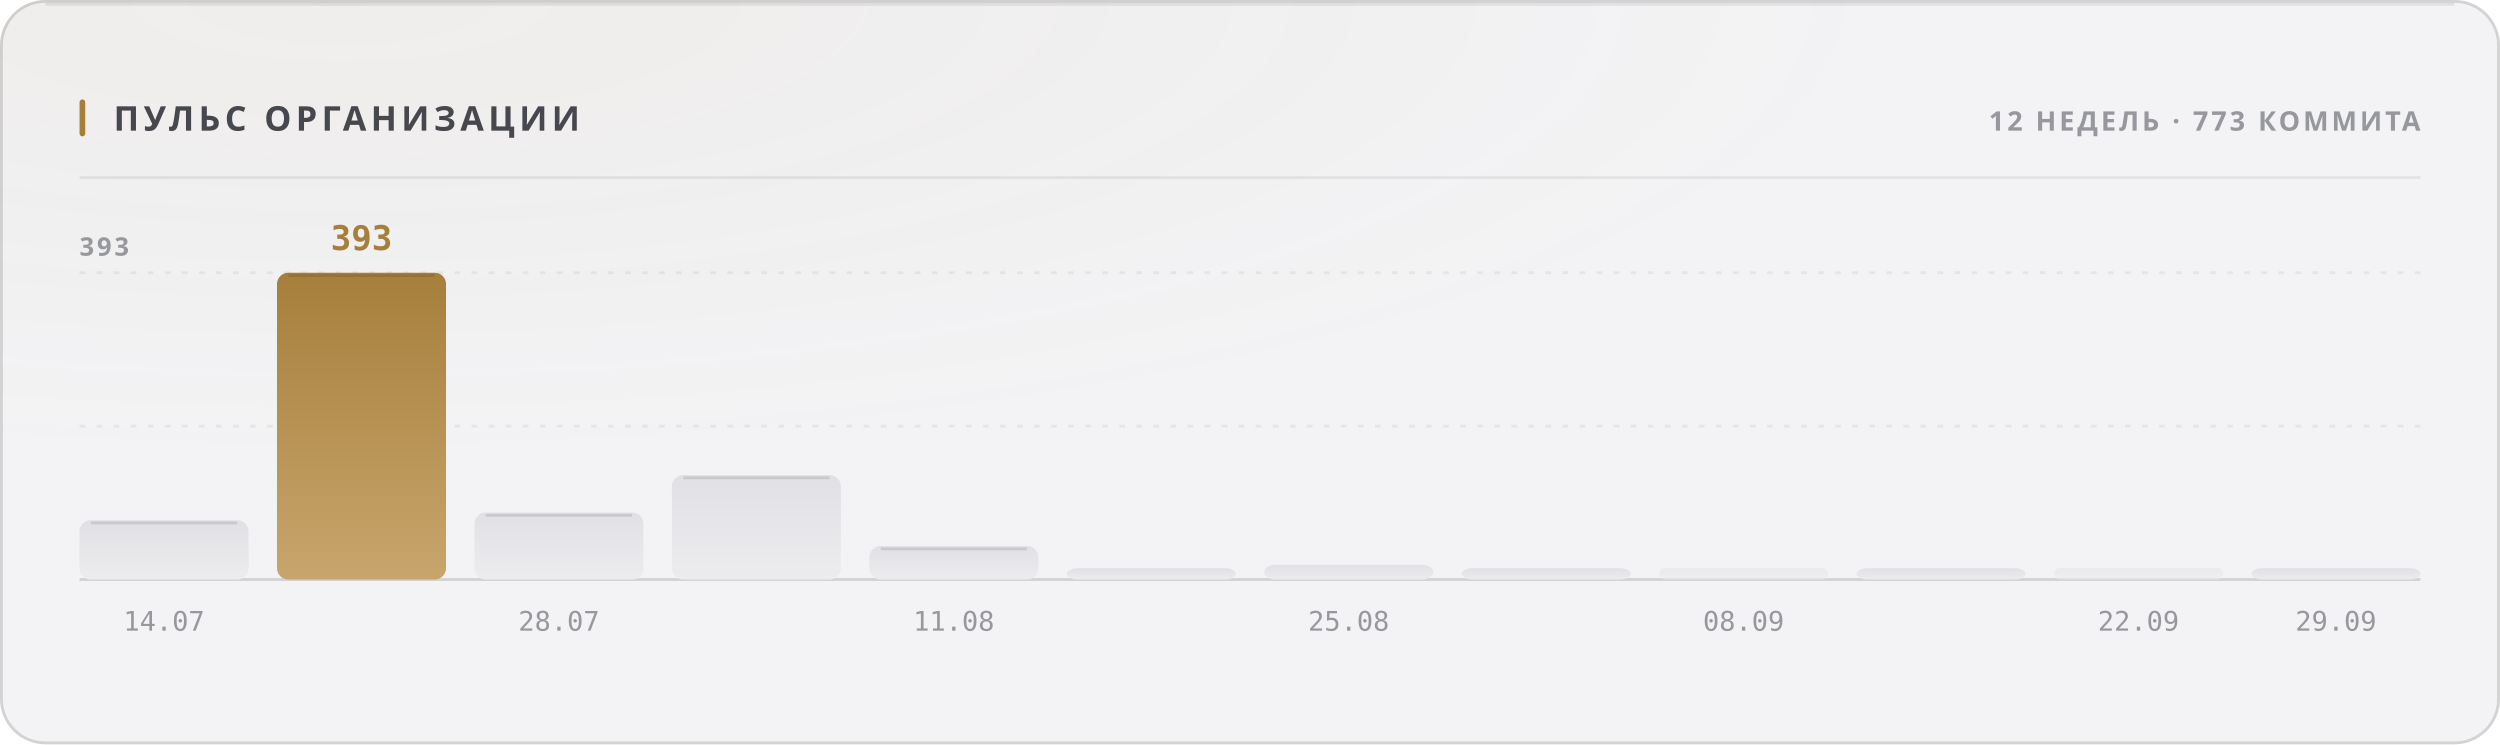
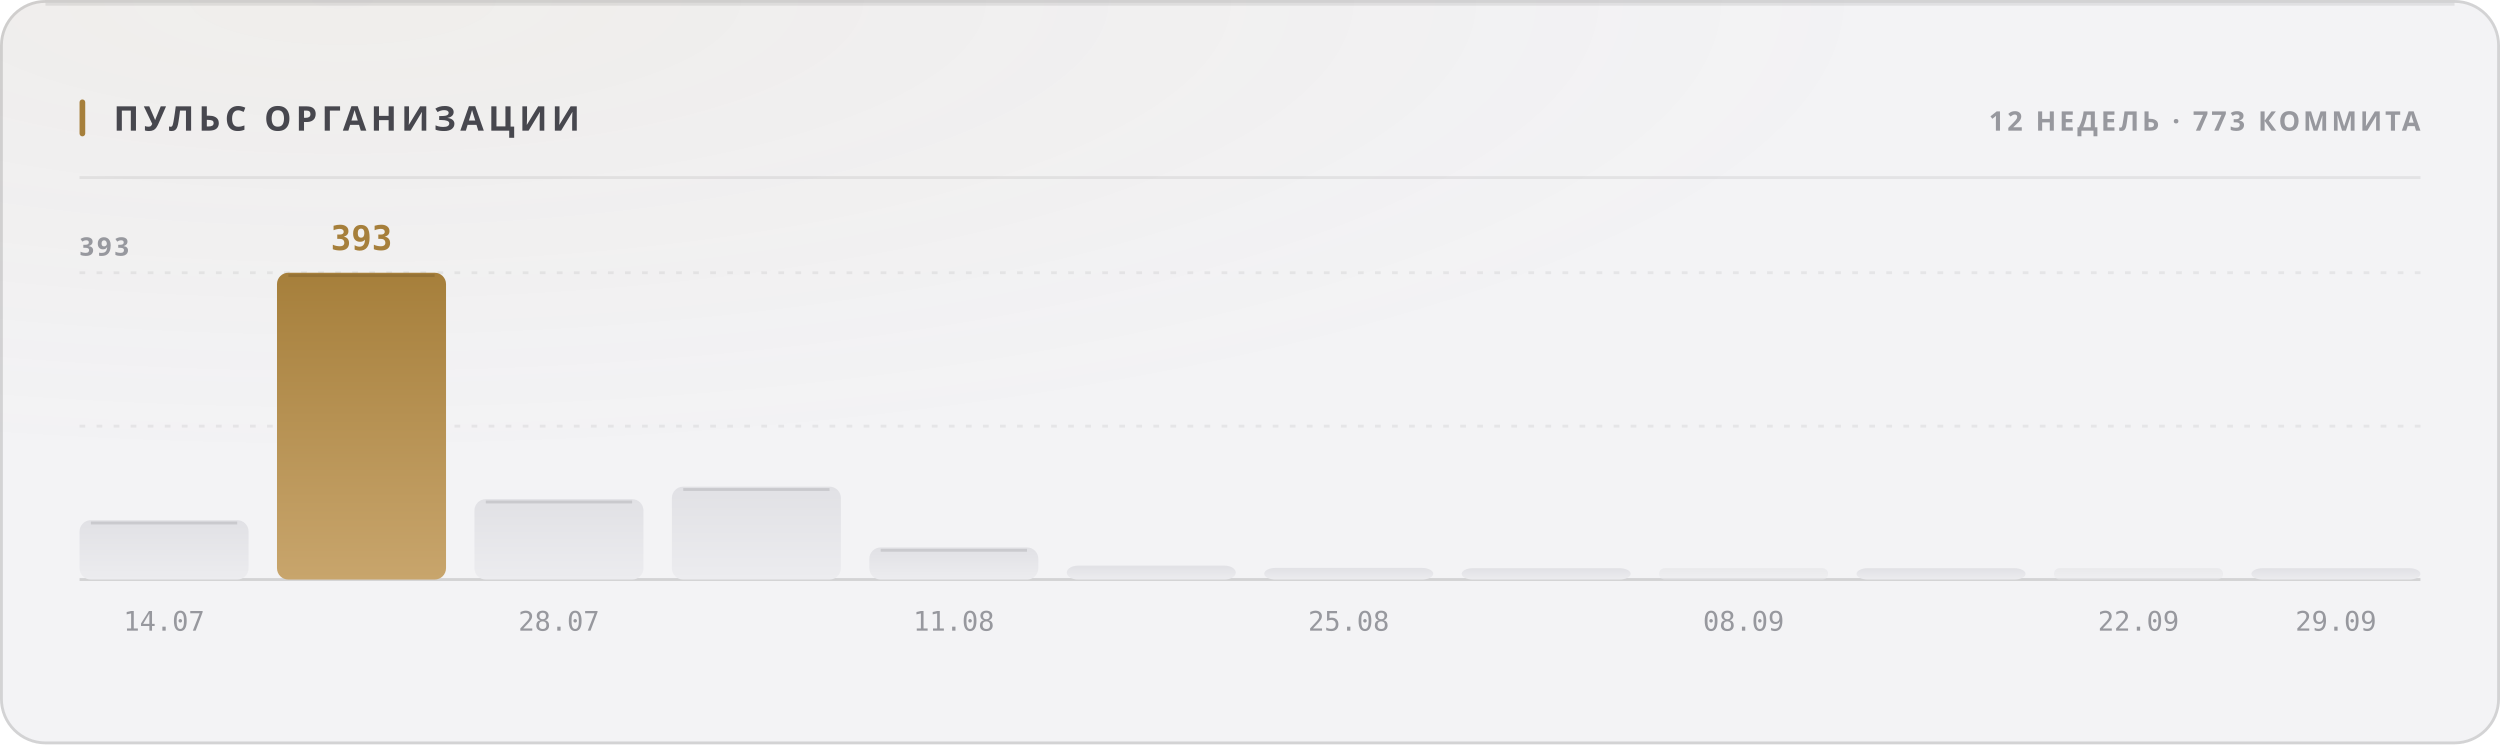
<svg xmlns="http://www.w3.org/2000/svg" width="880" height="262" viewBox="0 0 880 262" role="img">
  <style>
  text { font-family: -apple-system, BlinkMacSystemFont, 'Segoe UI', 'Noto Sans', Helvetica, Arial, sans-serif; }
  .mono { font-family: ui-monospace, 'SF Mono', 'Cascadia Mono', 'DejaVu Sans Mono', Menlo, Consolas, monospace; font-variant-numeric: tabular-nums; }
  .caps { letter-spacing: .1em; text-transform: uppercase; }

  @keyframes sheen  { from { transform: translateX(-120%); } to { transform: translateX(260%); } }
  @keyframes rise   { from { opacity: 0; transform: translateY(6px); } to { opacity: 1; transform: none; } }
  @keyframes slide  { from { opacity: 0; transform: translateX(-8px); } to { opacity: 1; transform: none; } }
  @keyframes grow   { from { transform: scaleY(0); } to { transform: scaleY(1); } }
  @keyframes widen  { from { transform: scaleX(0); } to { transform: scaleX(1); } }
  @keyframes draw   { from { stroke-dashoffset: 200; } to { stroke-dashoffset: 0; } }

  .sheen { animation: sheen 5.5s cubic-bezier(.45,0,.2,1) infinite; }
  .rise  { animation: rise .5s cubic-bezier(.16,1,.3,1) both; }
  .slide { animation: slide .42s cubic-bezier(.16,1,.3,1) both; }
  .bar   { transform-box: fill-box; transform-origin: 50% 100%;
           animation: grow .62s cubic-bezier(.16,1,.3,1) both; }
  .fill  { transform-box: fill-box; transform-origin: 0% 50%;
           animation: widen .8s cubic-bezier(.16,1,.3,1) both; }
  /* The hidden start state lives in the keyframes, never in the static rule.
     A renderer that ignores CSS animations then falls back to the FINISHED
     state — a drawn line, visible text — instead of an empty panel. */
  .spark { stroke-dasharray: 200;
           animation: draw 1.1s cubic-bezier(.16,1,.3,1) both; }

  @media (prefers-reduced-motion: reduce) {
    .sheen { animation: none; opacity: 0; }
    .rise, .slide, .bar, .fill, .spark { animation: none; opacity: 1; transform: none;
                                         stroke-dashoffset: 0; }
  }</style>
  <defs>
    <filter id="grain1" x="0" y="0" width="100%" height="100%">
      <feTurbulence type="fractalNoise" baseFrequency="0.82" numOctaves="3" stitchTiles="stitch" />
      <feColorMatrix type="saturate" values="0" />
    </filter>
    <radialGradient id="wash2" cx="14%" cy="0%" r="62%">
      <stop offset="0%" stop-color="#a67f3b" stop-opacity="0.05" />
      <stop offset="100%" stop-color="#a67f3b" stop-opacity="0" />
    </radialGradient>
    <linearGradient id="barfill3" x1="0" y1="0" x2="0" y2="1">
      <stop offset="0%" stop-color="#e1e1e5" />
      <stop offset="100%" stop-color="#ececef" />
    </linearGradient>
    <linearGradient id="barfill4" x1="0" y1="0" x2="0" y2="1">
      <stop offset="0%" stop-color="#a67f3b" />
      <stop offset="100%" stop-color="#c8a56c" />
    </linearGradient>
    <linearGradient id="barfill5" x1="0" y1="0" x2="0" y2="1">
      <stop offset="0%" stop-color="#e1e1e5" />
      <stop offset="100%" stop-color="#ececef" />
    </linearGradient>
    <linearGradient id="barfill6" x1="0" y1="0" x2="0" y2="1">
      <stop offset="0%" stop-color="#e1e1e5" />
      <stop offset="100%" stop-color="#ececef" />
    </linearGradient>
    <linearGradient id="barfill7" x1="0" y1="0" x2="0" y2="1">
      <stop offset="0%" stop-color="#e1e1e5" />
      <stop offset="100%" stop-color="#ececef" />
    </linearGradient>
    <linearGradient id="barfill8" x1="0" y1="0" x2="0" y2="1">
      <stop offset="0%" stop-color="#e1e1e5" />
      <stop offset="100%" stop-color="#ececef" />
    </linearGradient>
    <linearGradient id="barfill9" x1="0" y1="0" x2="0" y2="1">
      <stop offset="0%" stop-color="#e1e1e5" />
      <stop offset="100%" stop-color="#ececef" />
    </linearGradient>
    <linearGradient id="barfill10" x1="0" y1="0" x2="0" y2="1">
      <stop offset="0%" stop-color="#e1e1e5" />
      <stop offset="100%" stop-color="#ececef" />
    </linearGradient>
    <linearGradient id="barfill11" x1="0" y1="0" x2="0" y2="1">
      <stop offset="0%" stop-color="#e1e1e5" />
      <stop offset="100%" stop-color="#ececef" />
    </linearGradient>
    <linearGradient id="barfill12" x1="0" y1="0" x2="0" y2="1">
      <stop offset="0%" stop-color="#e1e1e5" />
      <stop offset="100%" stop-color="#ececef" />
    </linearGradient>
    <linearGradient id="barfill13" x1="0" y1="0" x2="0" y2="1">
      <stop offset="0%" stop-color="#e1e1e5" />
      <stop offset="100%" stop-color="#ececef" />
    </linearGradient>
    <linearGradient id="barfill14" x1="0" y1="0" x2="0" y2="1">
      <stop offset="0%" stop-color="#e1e1e5" />
      <stop offset="100%" stop-color="#ececef" />
    </linearGradient>
  </defs>
  <rect width="880" height="262" rx="16" fill="#f3f3f5" />
  <rect width="880" height="262" rx="16" fill="url(#wash2)" />
  <rect width="880" height="262" rx="16" filter="url(#grain1)" opacity="0.035" style="mix-blend-mode:overlay" />
  <rect x=".5" y=".5" width="879" height="261" rx="15.5" fill="none" stroke="rgba(10,10,12,0.14)" />
  <path d="M16 1.5 H864" stroke="rgba(10,10,12,0.08)" stroke-width="1" fill="none" />
  <rect x="28" y="35" width="2" height="13" rx="1" fill="#a67f3b" />
  <text x="40" y="46" font-size="12" font-weight="700" fill="#47474e" letter-spacing="0.13em">ПУЛЬС ОРГАНИЗАЦИИ</text>
  <text x="852" y="46" font-size="9.5" font-weight="600" fill="#97989e" text-anchor="end" letter-spacing="0.11em">12 НЕДЕЛЬ · 773 КОММИТА</text>
  <path d="M28 62.5 H852" stroke="rgba(10,10,12,0.07)" stroke-width="1" />
  <path d="M28 150.0 H852" stroke="rgba(10,10,12,0.06)" stroke-width="1" stroke-dasharray="2 4" />
  <path d="M28 96.0 H852" stroke="rgba(10,10,12,0.06)" stroke-width="1" stroke-dasharray="2 4" />
  <path d="M28 204 H852" stroke="rgba(10,10,12,0.14)" stroke-width="1" />
  <text x="28" y="90" font-size="9" font-weight="600" fill="#97989e" letter-spacing="0.11em">393</text>
  <rect class="bar" x="28.0" y="183.1" width="59.5" height="20.9" rx="4" fill="url(#barfill3)" opacity="1" style="animation-delay:0s" />
  <path d="M32.0 184.1 H83.5" stroke="rgba(10,10,12,0.11)" stroke-width="1" />
  <text x="57.75" y="222" font-size="9.5" font-weight="400" fill="#97989e" text-anchor="middle" class="mono">14.07</text>
  <rect class="bar" x="97.5" y="96.0" width="59.5" height="108.0" rx="4" fill="url(#barfill4)" opacity="1" style="animation-delay:0.038s" />
  <path d="M101.5 97.0 H153.0" stroke="rgba(10,10,12,0.11)" stroke-width="1" />
  <text x="127.25" y="88" font-size="12" font-weight="700" fill="#a67f3b" text-anchor="middle" class="mono rise" opacity="1">393</text>
-   <rect class="bar" x="167.0" y="180.4" width="59.5" height="23.6" rx="4" fill="url(#barfill5)" opacity="1" style="animation-delay:0.076s" />
-   <path d="M171.0 181.4 H222.5" stroke="rgba(10,10,12,0.11)" stroke-width="1" />
+   <rect class="bar" x="167.0" y="175.7" width="59.5" height="28.3" rx="4" fill="url(#barfill5)" opacity="1" style="animation-delay:0.076s" />
+   <path d="M171.0 176.7 H222.5" stroke="rgba(10,10,12,0.11)" stroke-width="1" />
  <text x="196.75" y="222" font-size="9.5" font-weight="400" fill="#97989e" text-anchor="middle" class="mono">28.07</text>
-   <rect class="bar" x="236.5" y="167.2" width="59.5" height="36.8" rx="4" fill="url(#barfill6)" opacity="1" style="animation-delay:0.114s" />
-   <path d="M240.5 168.2 H292.0" stroke="rgba(10,10,12,0.11)" stroke-width="1" />
-   <rect class="bar" x="306.0" y="192.2" width="59.5" height="11.8" rx="4" fill="url(#barfill7)" opacity="1" style="animation-delay:0.152s" />
-   <path d="M310.0 193.2 H361.5" stroke="rgba(10,10,12,0.11)" stroke-width="1" />
+   <rect class="bar" x="236.5" y="171.3" width="59.5" height="32.7" rx="4" fill="url(#barfill6)" opacity="1" style="animation-delay:0.114s" />
+   <path d="M240.5 172.3 H292.0" stroke="rgba(10,10,12,0.11)" stroke-width="1" />
+   <rect class="bar" x="306.0" y="192.7" width="59.5" height="11.3" rx="4" fill="url(#barfill7)" opacity="1" style="animation-delay:0.152s" />
+   <path d="M310.0 193.7 H361.5" stroke="rgba(10,10,12,0.11)" stroke-width="1" />
  <text x="335.75" y="222" font-size="9.5" font-weight="400" fill="#97989e" text-anchor="middle" class="mono">11.08</text>
-   <rect class="bar" x="375.5" y="200.0" width="59.5" height="4.0" rx="4" fill="url(#barfill8)" opacity="1" style="animation-delay:0.19s" />
-   <rect class="bar" x="445.0" y="198.8" width="59.5" height="5.2" rx="4" fill="url(#barfill9)" opacity="1" style="animation-delay:0.228s" />
+   <rect class="bar" x="375.5" y="199.1" width="59.5" height="4.9" rx="4" fill="url(#barfill8)" opacity="1" style="animation-delay:0.19s" />
+   <rect class="bar" x="445.0" y="199.9" width="59.5" height="4.1" rx="4" fill="url(#barfill9)" opacity="1" style="animation-delay:0.228s" />
  <text x="474.75" y="222" font-size="9.5" font-weight="400" fill="#97989e" text-anchor="middle" class="mono">25.08</text>
  <rect class="bar" x="514.5" y="200.0" width="59.5" height="4.0" rx="4" fill="url(#barfill10)" opacity="1" style="animation-delay:0.266s" />
  <rect class="bar" x="584.0" y="200.0" width="59.5" height="4.0" rx="2" fill="url(#barfill11)" opacity="0.55" style="animation-delay:0.304s" />
  <text x="613.75" y="222" font-size="9.5" font-weight="400" fill="#97989e" text-anchor="middle" class="mono">08.09</text>
  <rect class="bar" x="653.5" y="200.0" width="59.5" height="4.0" rx="4" fill="url(#barfill12)" opacity="1" style="animation-delay:0.342s" />
  <rect class="bar" x="723.0" y="200.0" width="59.5" height="4.0" rx="2" fill="url(#barfill13)" opacity="0.55" style="animation-delay:0.38s" />
  <text x="752.75" y="222" font-size="9.5" font-weight="400" fill="#97989e" text-anchor="middle" class="mono">22.09</text>
  <rect class="bar" x="792.5" y="200.0" width="59.5" height="4.0" rx="4" fill="url(#barfill14)" opacity="1" style="animation-delay:0.418s" />
  <text x="822.25" y="222" font-size="9.5" font-weight="400" fill="#97989e" text-anchor="middle" class="mono">29.09</text>
</svg>
